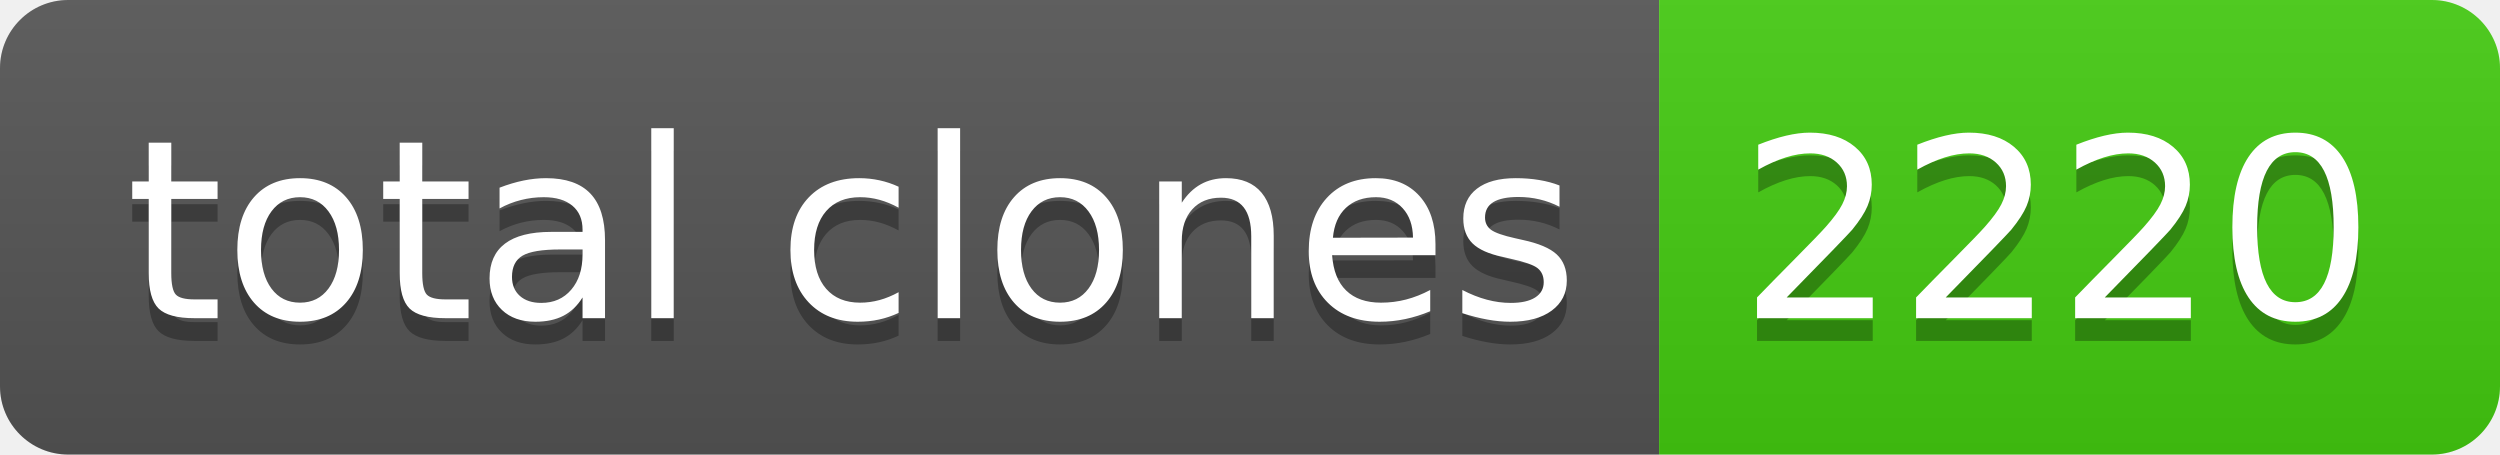
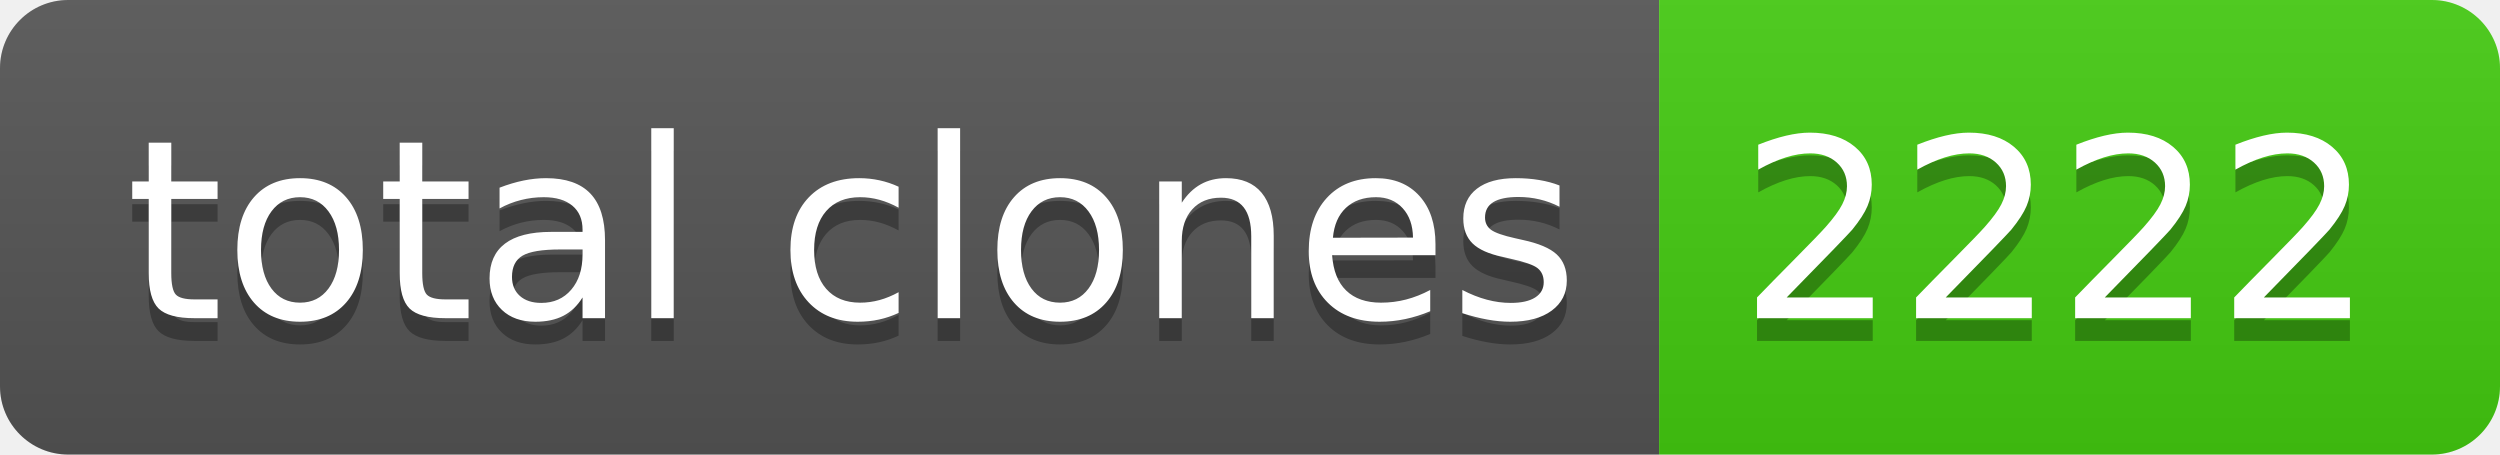
- <svg xmlns="http://www.w3.org/2000/svg" width="110" height="20" role="img" aria-label="total clones: 2220">
+ <svg xmlns="http://www.w3.org/2000/svg" width="110" height="20" role="img" aria-label="total clones: 2222">
  <linearGradient id="s" x2="0" y2="100%">
    <stop offset="0" stop-color="#bbb" stop-opacity=".1" />
    <stop offset="1" stop-opacity=".1" />
  </linearGradient>
  <clipPath id="r">
    <rect width="110" height="20" rx="3" fill="#fff" />
  </clipPath>
  <g clip-path="url(#r)">
    <rect width="73" height="20" fill="#555" />
    <rect x="73" width="37" height="20" fill="#4c1" />
    <rect width="110" height="20" fill="url(#s)" />
  </g>
  <g fill="#fff" text-anchor="middle" font-family="Verdana,Geneva,DejaVu Sans,sans-serif" text-rendering="geometricPrecision" font-size="110">
    <text aria-hidden="true" x="375" y="150" fill="#010101" fill-opacity=".3" transform="scale(.1)" textLength="630">total clones</text>
    <text x="375" y="140" transform="scale(.1)" fill="#fff" textLength="630">total clones</text>
-     <text aria-hidden="true" x="905" y="150" fill="#010101" fill-opacity=".3" transform="scale(.1)" textLength="270">2220</text>
-     <text x="905" y="140" transform="scale(.1)" fill="#fff" textLength="270">2220</text>
+     <text aria-hidden="true" x="905" y="150" fill="#010101" fill-opacity=".3" transform="scale(.1)" textLength="270">2222</text>
+     <text x="905" y="140" transform="scale(.1)" fill="#fff" textLength="270">2222</text>
  </g>
</svg>
